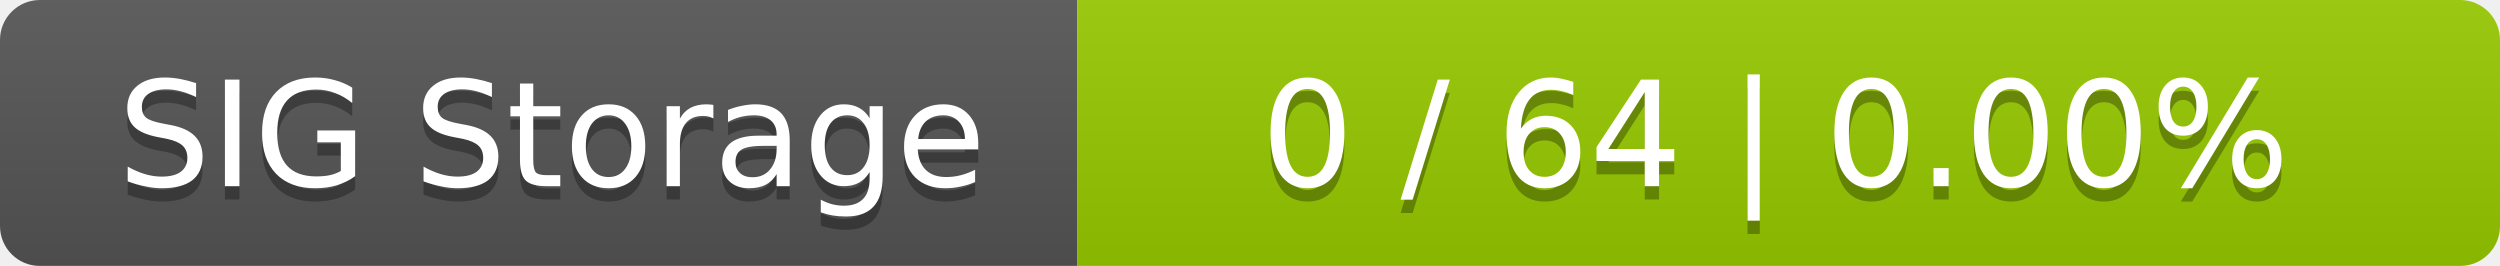
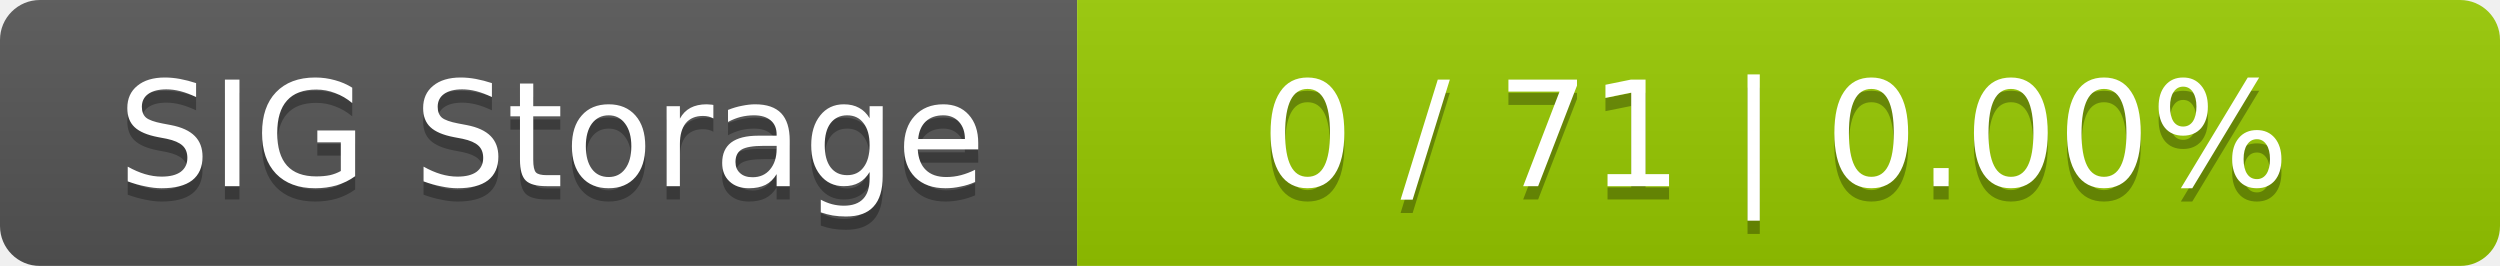
<svg xmlns="http://www.w3.org/2000/svg" width="188" height="20">
  <linearGradient id="smooth" x2="0" y2="100%">
    <stop offset="0" stop-color="#bbb" stop-opacity=".1" />
    <stop offset="1" stop-opacity=".1" />
  </linearGradient>
  <mask id="round">
    <rect width="188" height="20" rx="3" fill="#fff" />
  </mask>
  <g mask="url(#round)">
    <rect width="81" height="20" fill="#555" />
    <rect x="81" width="107" height="20" fill="#97ca00" />
    <rect width="188" height="20" fill="url(#smooth)" />
  </g>
  <g fill="#fff" text-anchor="middle" font-family="DejaVu Sans,Verdana,Geneva,sans-serif" font-size="11">
    <text x="41.5" y="15" fill="#010101" fill-opacity=".3">SIG Storage</text>
    <text x="41.5" y="14">SIG Storage</text>
-     <text x="133.5" y="15" fill="#010101" fill-opacity=".3">0 / 64    |    0.00%</text>
-     <text x="133.5" y="14">0 / 64    |    0.00%</text>
+     <text x="133.5" y="15" fill="#010101" fill-opacity=".3">0 / 71    |    0.00%</text>
+     <text x="133.5" y="14">0 / 71    |    0.00%</text>
  </g>
</svg>
